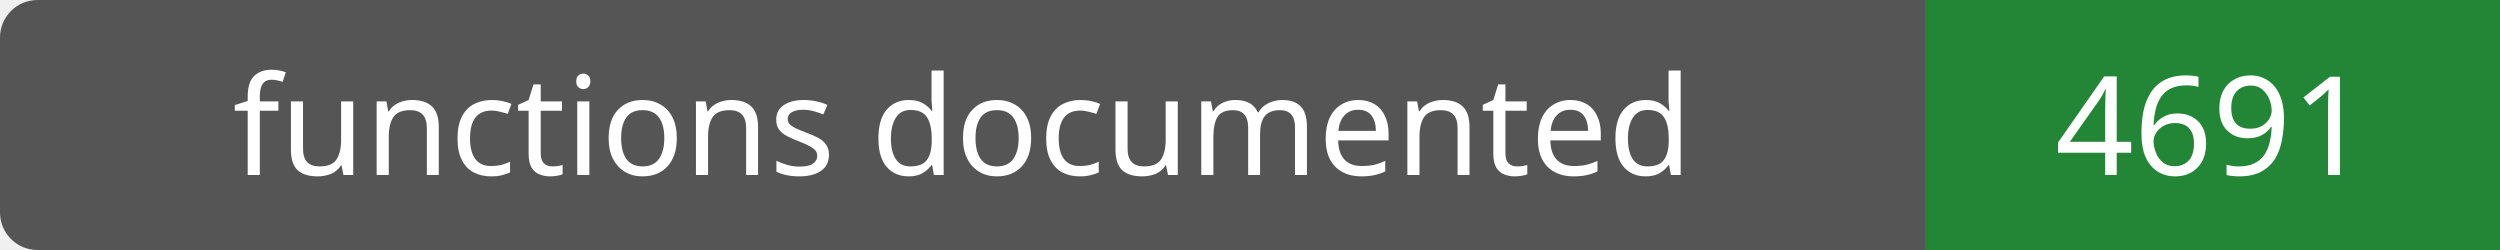
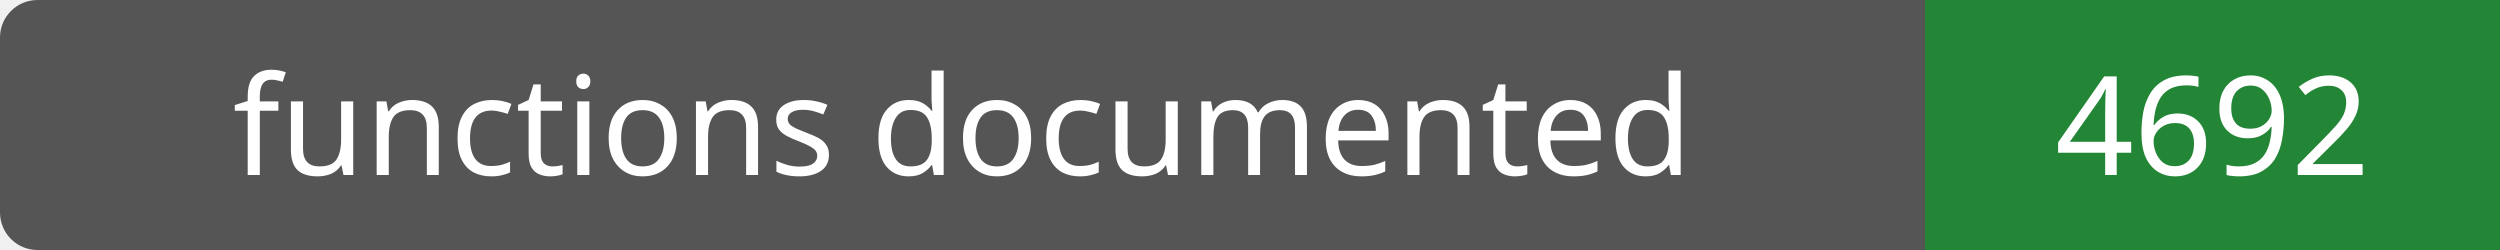
- <svg xmlns="http://www.w3.org/2000/svg" width="200" height="20" role="img" aria-label="functions documented: 4691">
+ <svg xmlns="http://www.w3.org/2000/svg" width="200" height="20" role="img" aria-label="functions documented: 4692">
  <rect width="200" height="20" rx="3" fill="#555" />
  <path fill="#238636" d="M154 0h46v20H154z" />
  <g fill="#fff" text-anchor="middle" font-family="Verdana,sans-serif" font-size="11">
    <text x="77.0" y="14">functions documented</text>
-     <text x="177.0" y="14">4691</text>
+     <text x="177.0" y="14">4692</text>
  </g>
</svg>
